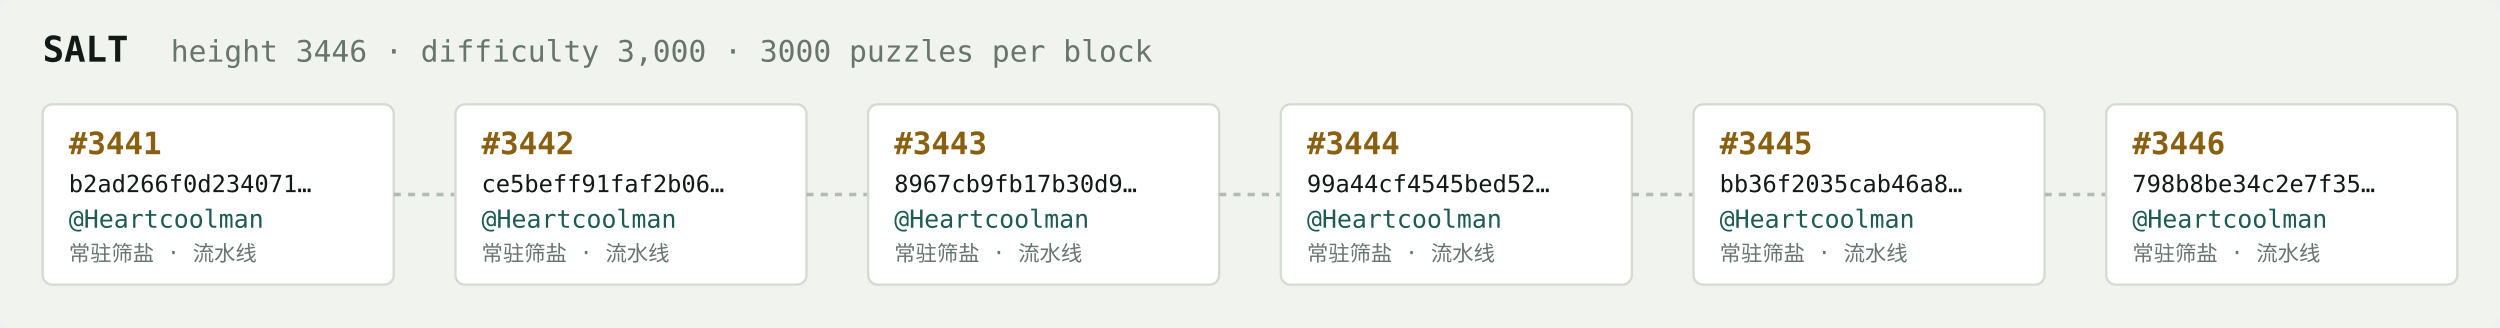
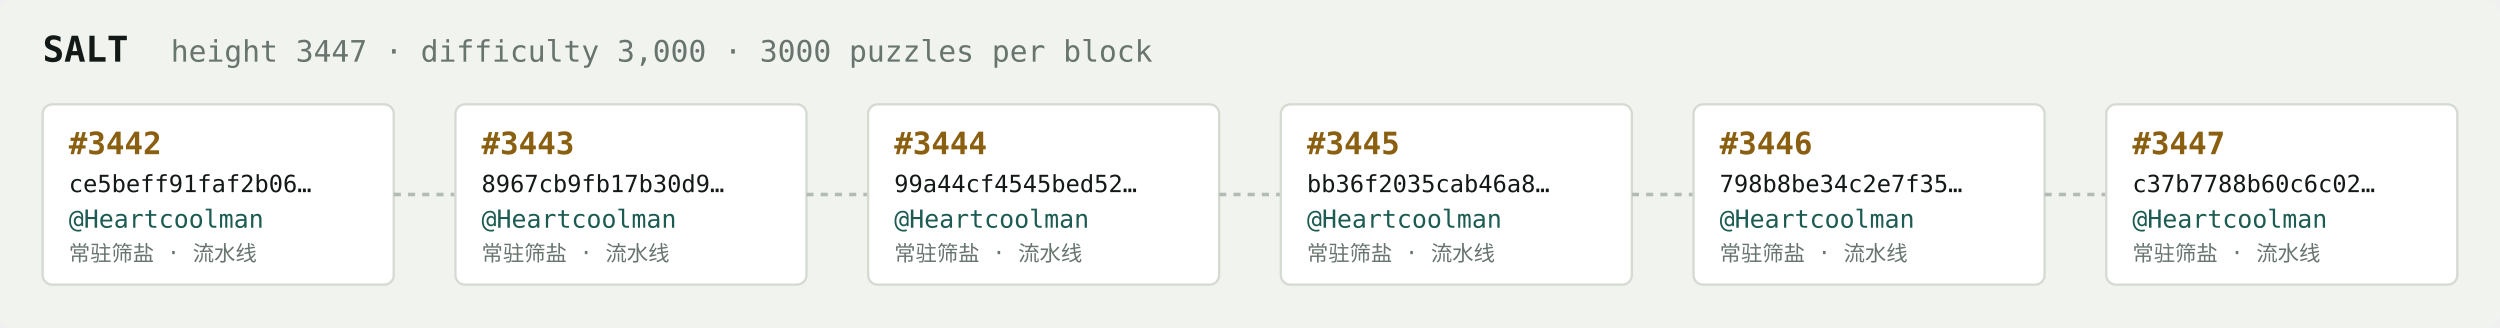
<svg xmlns="http://www.w3.org/2000/svg" width="1054" height="138" viewBox="0 0 1054 138" font-family="ui-monospace,SFMono-Regular,Menlo,monospace">
  <rect fill="#f1f3ef" width="1054" height="138" rx="6" />
  <text x="18" y="26" fill="#121916" font-size="15" font-weight="700">SALT</text>
-   <text x="72" y="26" fill="#68746e" font-size="12.5">height 3446 · difficulty 3,000 · 3000 puzzles per block</text>
+   <text x="72" y="26" fill="#68746e" font-size="12.5">height 3447 · difficulty 3,000 · 3000 puzzles per block</text>
  <rect x="18" y="44" width="148" height="76" rx="4" fill="#ffffff" stroke="#d5dbd2" stroke-width="1" />
-   <text x="29" y="65" fill="#8a5f10" font-size="13" font-weight="700">#3441</text>
-   <text x="29" y="81" fill="#121916" font-size="10">b2ad266f0d234071…</text>
+   <text x="29" y="65" fill="#8a5f10" font-size="13" font-weight="700">#3442</text>
+   <text x="29" y="81" fill="#121916" font-size="10">ce5beff91faf2b06…</text>
  <text x="29" y="96" fill="#1c5b52" font-size="10.5">@Heartcoolman</text>
  <text x="29" y="110" fill="#68746e" font-size="9">常驻筛盐 · 流水线</text>
  <line x1="166" y1="82.0" x2="192" y2="82.0" stroke="#b3bcb4" stroke-width="1.5" stroke-dasharray="3 3" />
  <rect x="192" y="44" width="148" height="76" rx="4" fill="#ffffff" stroke="#d5dbd2" stroke-width="1" />
-   <text x="203" y="65" fill="#8a5f10" font-size="13" font-weight="700">#3442</text>
-   <text x="203" y="81" fill="#121916" font-size="10">ce5beff91faf2b06…</text>
+   <text x="203" y="65" fill="#8a5f10" font-size="13" font-weight="700">#3443</text>
+   <text x="203" y="81" fill="#121916" font-size="10">8967cb9fb17b30d9…</text>
  <text x="203" y="96" fill="#1c5b52" font-size="10.5">@Heartcoolman</text>
  <text x="203" y="110" fill="#68746e" font-size="9">常驻筛盐 · 流水线</text>
  <line x1="340" y1="82.0" x2="366" y2="82.0" stroke="#b3bcb4" stroke-width="1.5" stroke-dasharray="3 3" />
  <rect x="366" y="44" width="148" height="76" rx="4" fill="#ffffff" stroke="#d5dbd2" stroke-width="1" />
-   <text x="377" y="65" fill="#8a5f10" font-size="13" font-weight="700">#3443</text>
-   <text x="377" y="81" fill="#121916" font-size="10">8967cb9fb17b30d9…</text>
+   <text x="377" y="65" fill="#8a5f10" font-size="13" font-weight="700">#3444</text>
+   <text x="377" y="81" fill="#121916" font-size="10">99a44cf4545bed52…</text>
  <text x="377" y="96" fill="#1c5b52" font-size="10.5">@Heartcoolman</text>
  <text x="377" y="110" fill="#68746e" font-size="9">常驻筛盐 · 流水线</text>
  <line x1="514" y1="82.0" x2="540" y2="82.0" stroke="#b3bcb4" stroke-width="1.5" stroke-dasharray="3 3" />
  <rect x="540" y="44" width="148" height="76" rx="4" fill="#ffffff" stroke="#d5dbd2" stroke-width="1" />
-   <text x="551" y="65" fill="#8a5f10" font-size="13" font-weight="700">#3444</text>
-   <text x="551" y="81" fill="#121916" font-size="10">99a44cf4545bed52…</text>
+   <text x="551" y="65" fill="#8a5f10" font-size="13" font-weight="700">#3445</text>
+   <text x="551" y="81" fill="#121916" font-size="10">bb36f2035cab46a8…</text>
  <text x="551" y="96" fill="#1c5b52" font-size="10.5">@Heartcoolman</text>
  <text x="551" y="110" fill="#68746e" font-size="9">常驻筛盐 · 流水线</text>
  <line x1="688" y1="82.0" x2="714" y2="82.0" stroke="#b3bcb4" stroke-width="1.5" stroke-dasharray="3 3" />
  <rect x="714" y="44" width="148" height="76" rx="4" fill="#ffffff" stroke="#d5dbd2" stroke-width="1" />
-   <text x="725" y="65" fill="#8a5f10" font-size="13" font-weight="700">#3445</text>
-   <text x="725" y="81" fill="#121916" font-size="10">bb36f2035cab46a8…</text>
+   <text x="725" y="65" fill="#8a5f10" font-size="13" font-weight="700">#3446</text>
+   <text x="725" y="81" fill="#121916" font-size="10">798b8be34c2e7f35…</text>
  <text x="725" y="96" fill="#1c5b52" font-size="10.5">@Heartcoolman</text>
  <text x="725" y="110" fill="#68746e" font-size="9">常驻筛盐 · 流水线</text>
  <line x1="862" y1="82.0" x2="888" y2="82.0" stroke="#b3bcb4" stroke-width="1.5" stroke-dasharray="3 3" />
  <rect x="888" y="44" width="148" height="76" rx="4" fill="#ffffff" stroke="#d5dbd2" stroke-width="1" />
-   <text x="899" y="65" fill="#8a5f10" font-size="13" font-weight="700">#3446</text>
-   <text x="899" y="81" fill="#121916" font-size="10">798b8be34c2e7f35…</text>
+   <text x="899" y="65" fill="#8a5f10" font-size="13" font-weight="700">#3447</text>
+   <text x="899" y="81" fill="#121916" font-size="10">c37b7788b60c6c02…</text>
  <text x="899" y="96" fill="#1c5b52" font-size="10.5">@Heartcoolman</text>
  <text x="899" y="110" fill="#68746e" font-size="9">常驻筛盐 · 流水线</text>
</svg>
